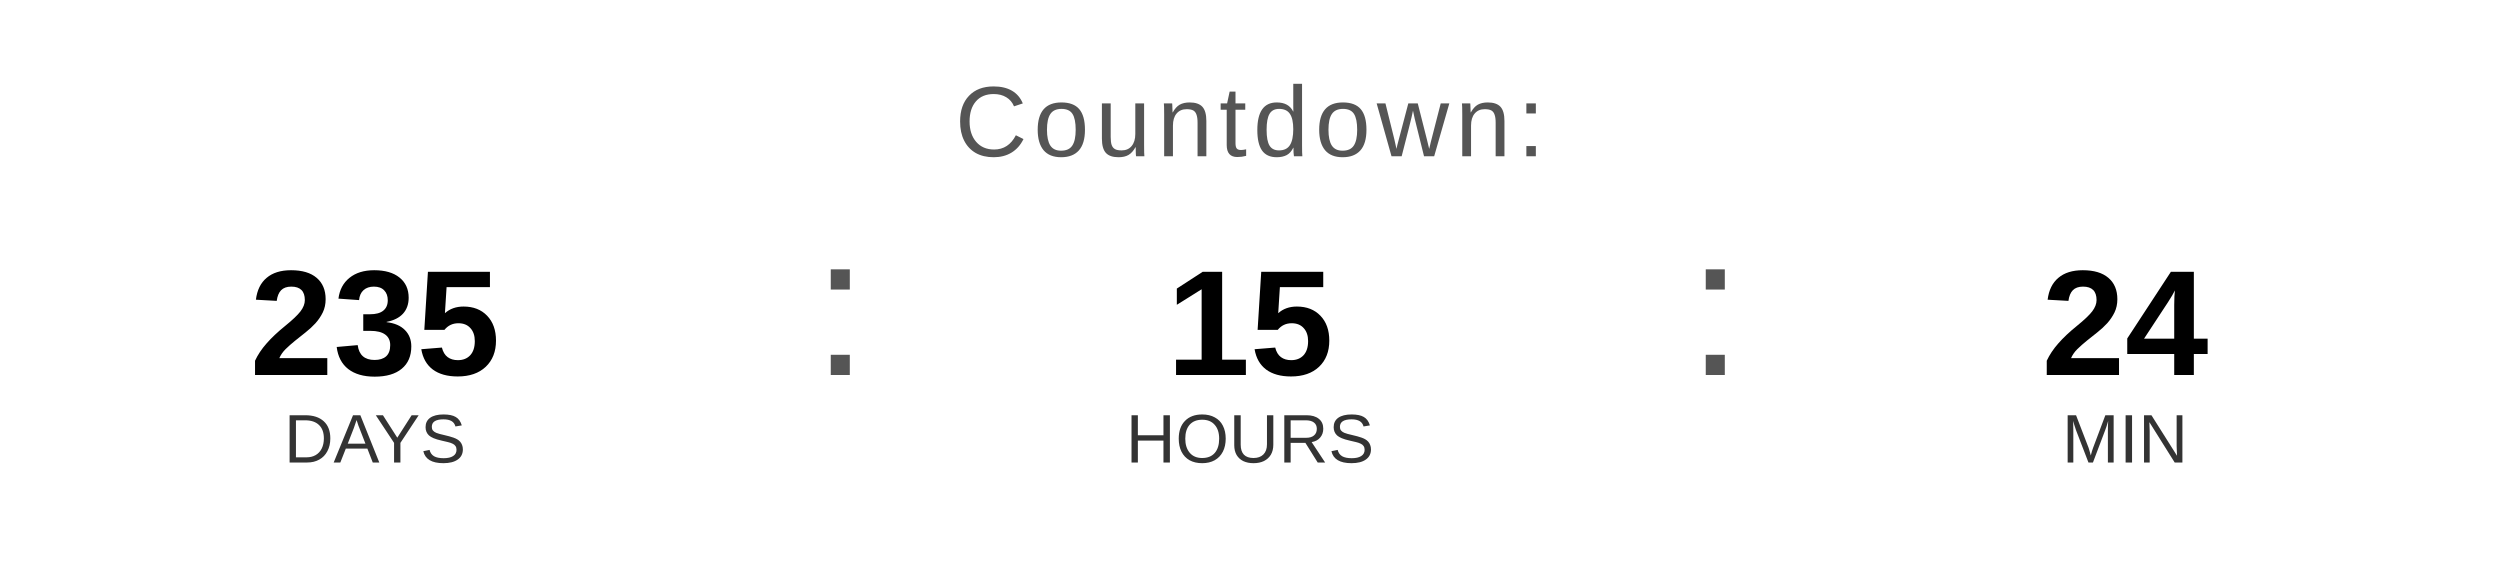
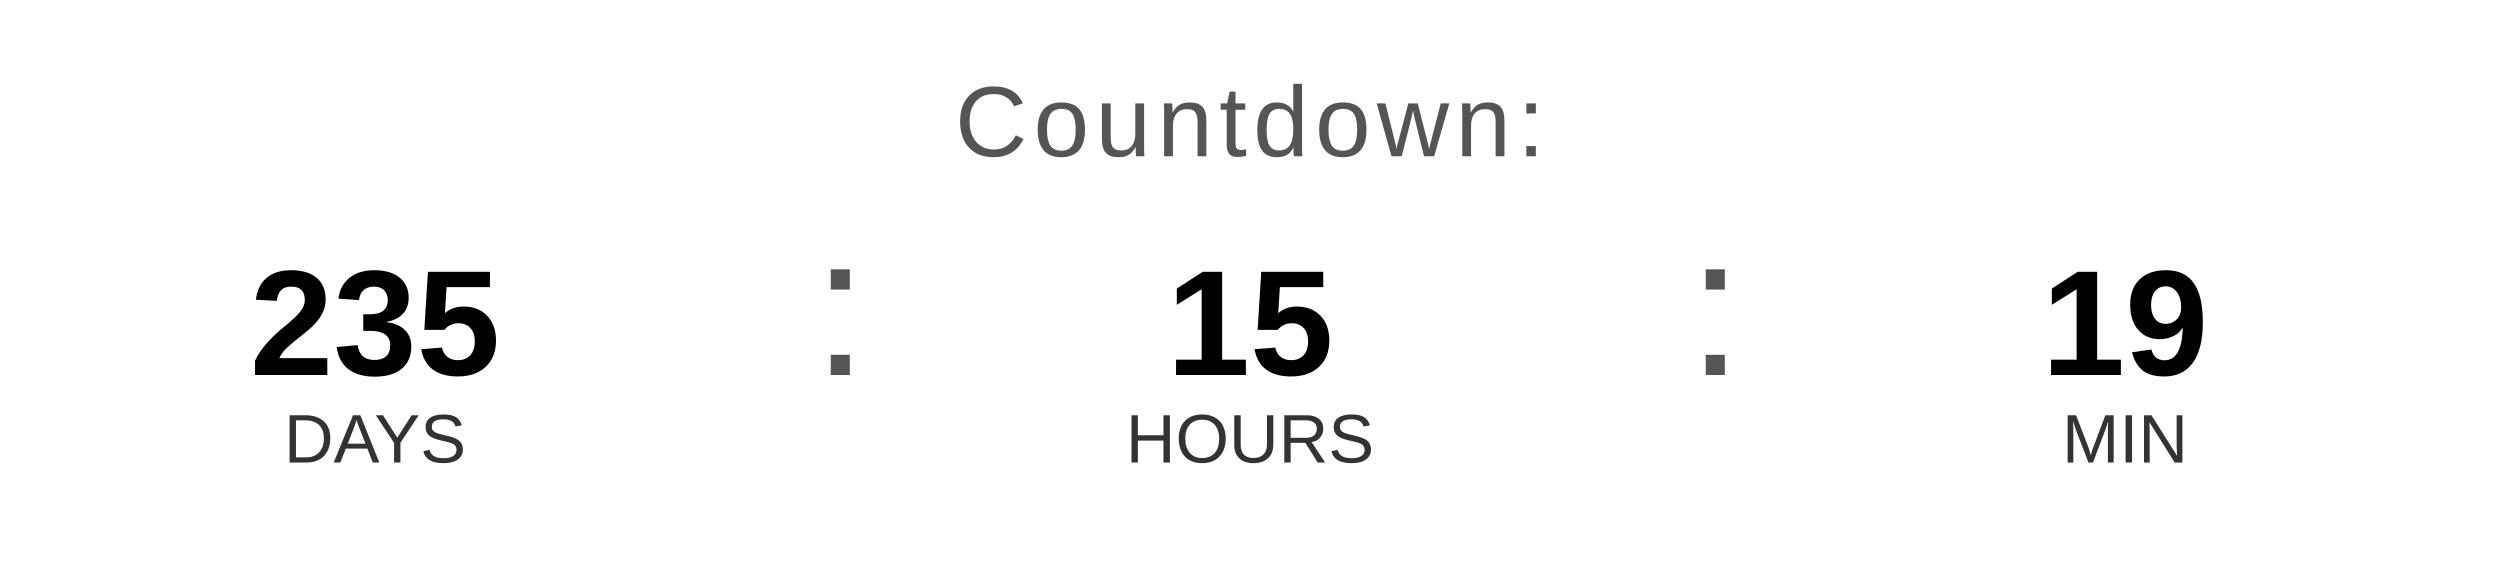
<svg xmlns="http://www.w3.org/2000/svg" width="400" height="90" viewBox="0 0 400 90">
  <text x="200" y="25" font-family="Arial, Helvetica, sans-serif" font-size="16" fill="#555555" text-anchor="middle" letter-spacing="1">
    Countdown:
  </text>
  <text x="60" y="60" font-family="Arial, Helvetica, sans-serif" font-size="24" font-weight="bold" fill="#000000" text-anchor="middle">235</text>
  <text x="60" y="74" font-family="Arial, Helvetica, sans-serif" font-size="11" fill="#333333" text-anchor="middle">DAYS</text>
  <text x="130" y="60" font-family="Arial, sans-serif" font-size="32" fill="#555555">:</text>
  <text x="200" y="60" font-family="Arial, Helvetica, sans-serif" font-size="24" font-weight="bold" fill="#000000" text-anchor="middle">15</text>
  <text x="200" y="74" font-family="Arial, Helvetica, sans-serif" font-size="11" fill="#333333" text-anchor="middle">HOURS</text>
  <text x="270" y="60" font-family="Arial, sans-serif" font-size="32" fill="#555555">:</text>
-   <text x="340" y="60" font-family="Arial, Helvetica, sans-serif" font-size="24" font-weight="bold" fill="#000000" text-anchor="middle">24</text>
+   <text x="340" y="60" font-family="Arial, Helvetica, sans-serif" font-size="24" font-weight="bold" fill="#000000" text-anchor="middle">19</text>
  <text x="340" y="74" font-family="Arial, Helvetica, sans-serif" font-size="11" fill="#333333" text-anchor="middle">MIN</text>
</svg>
